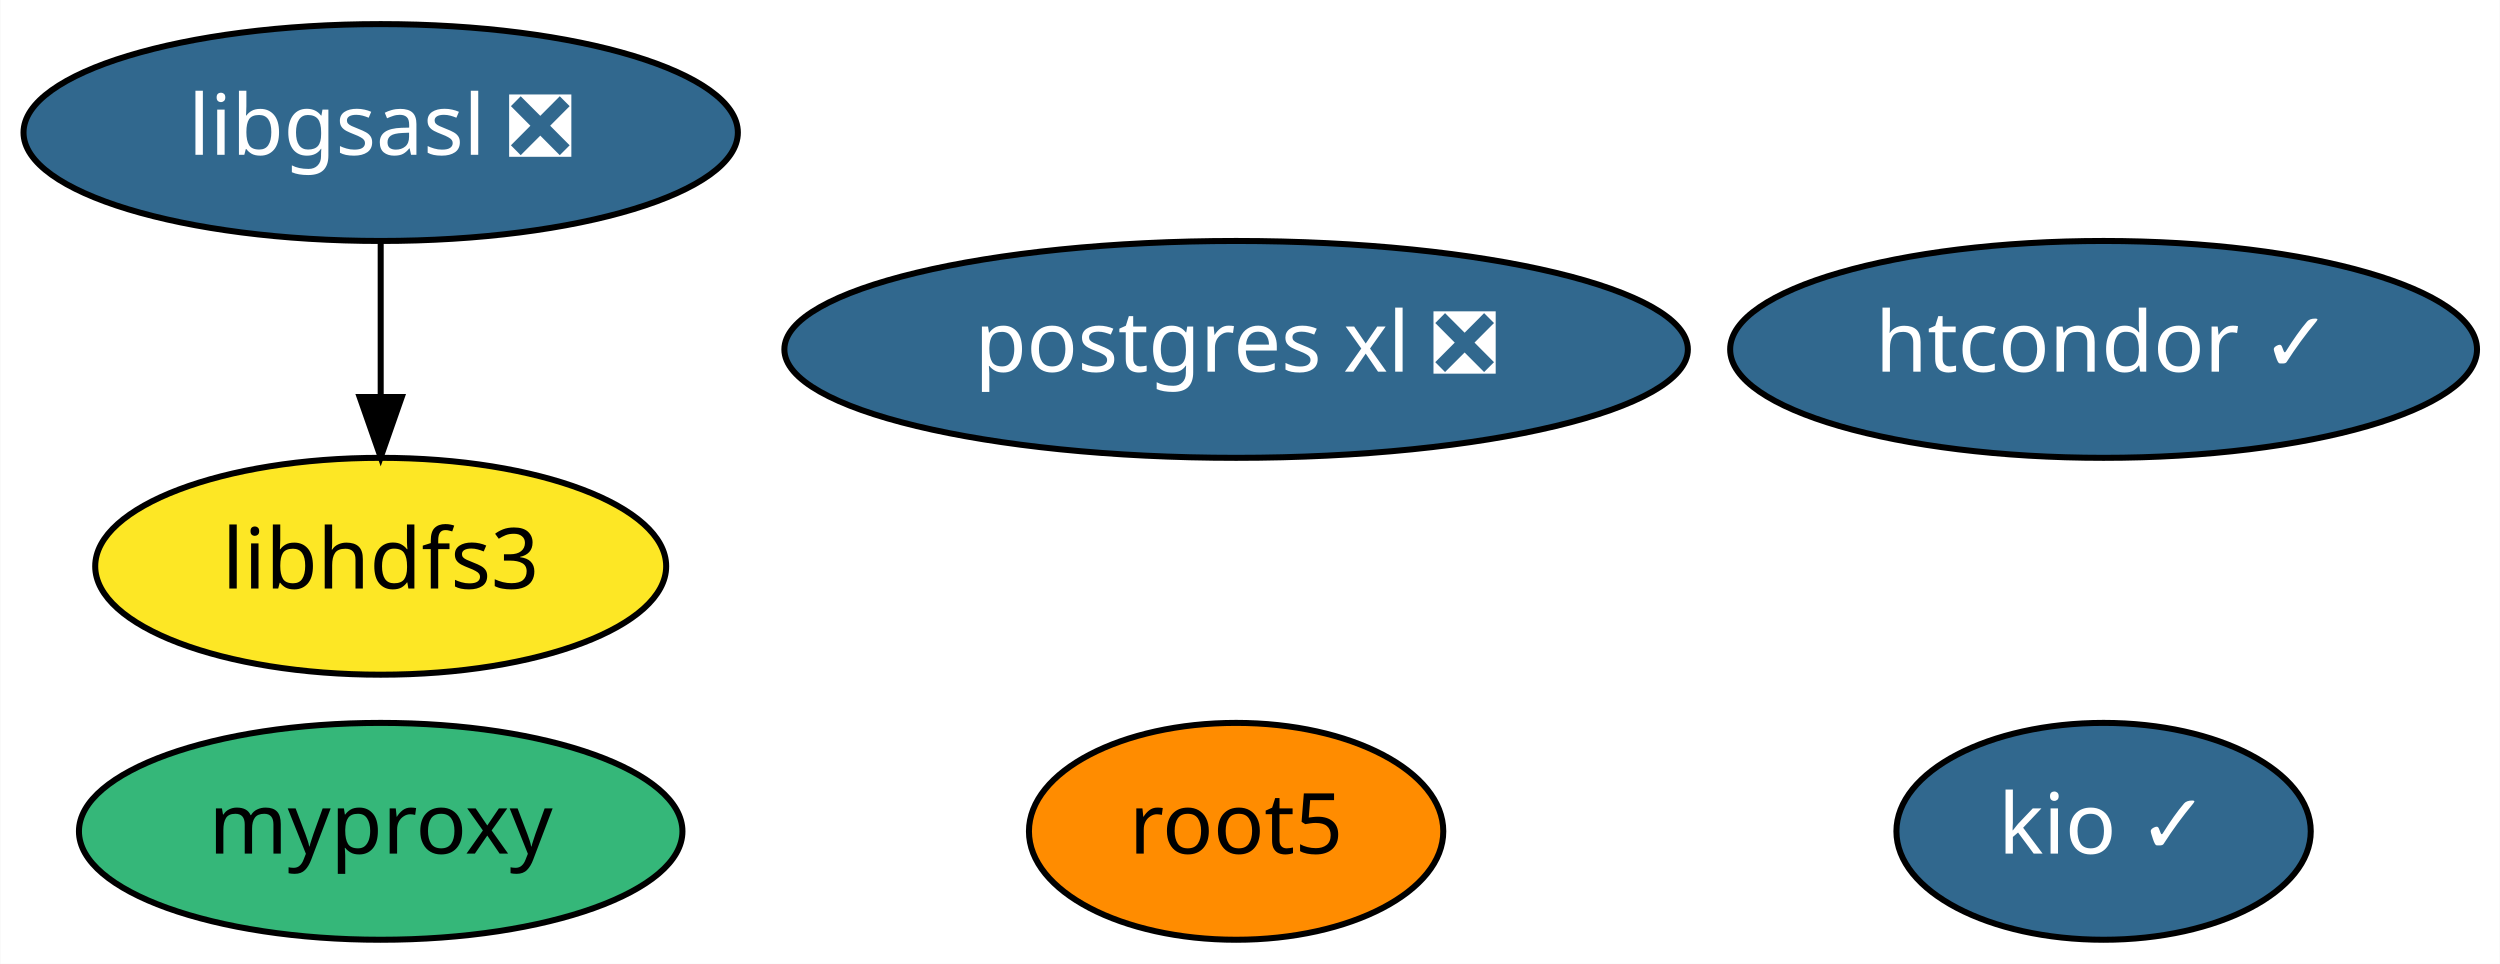
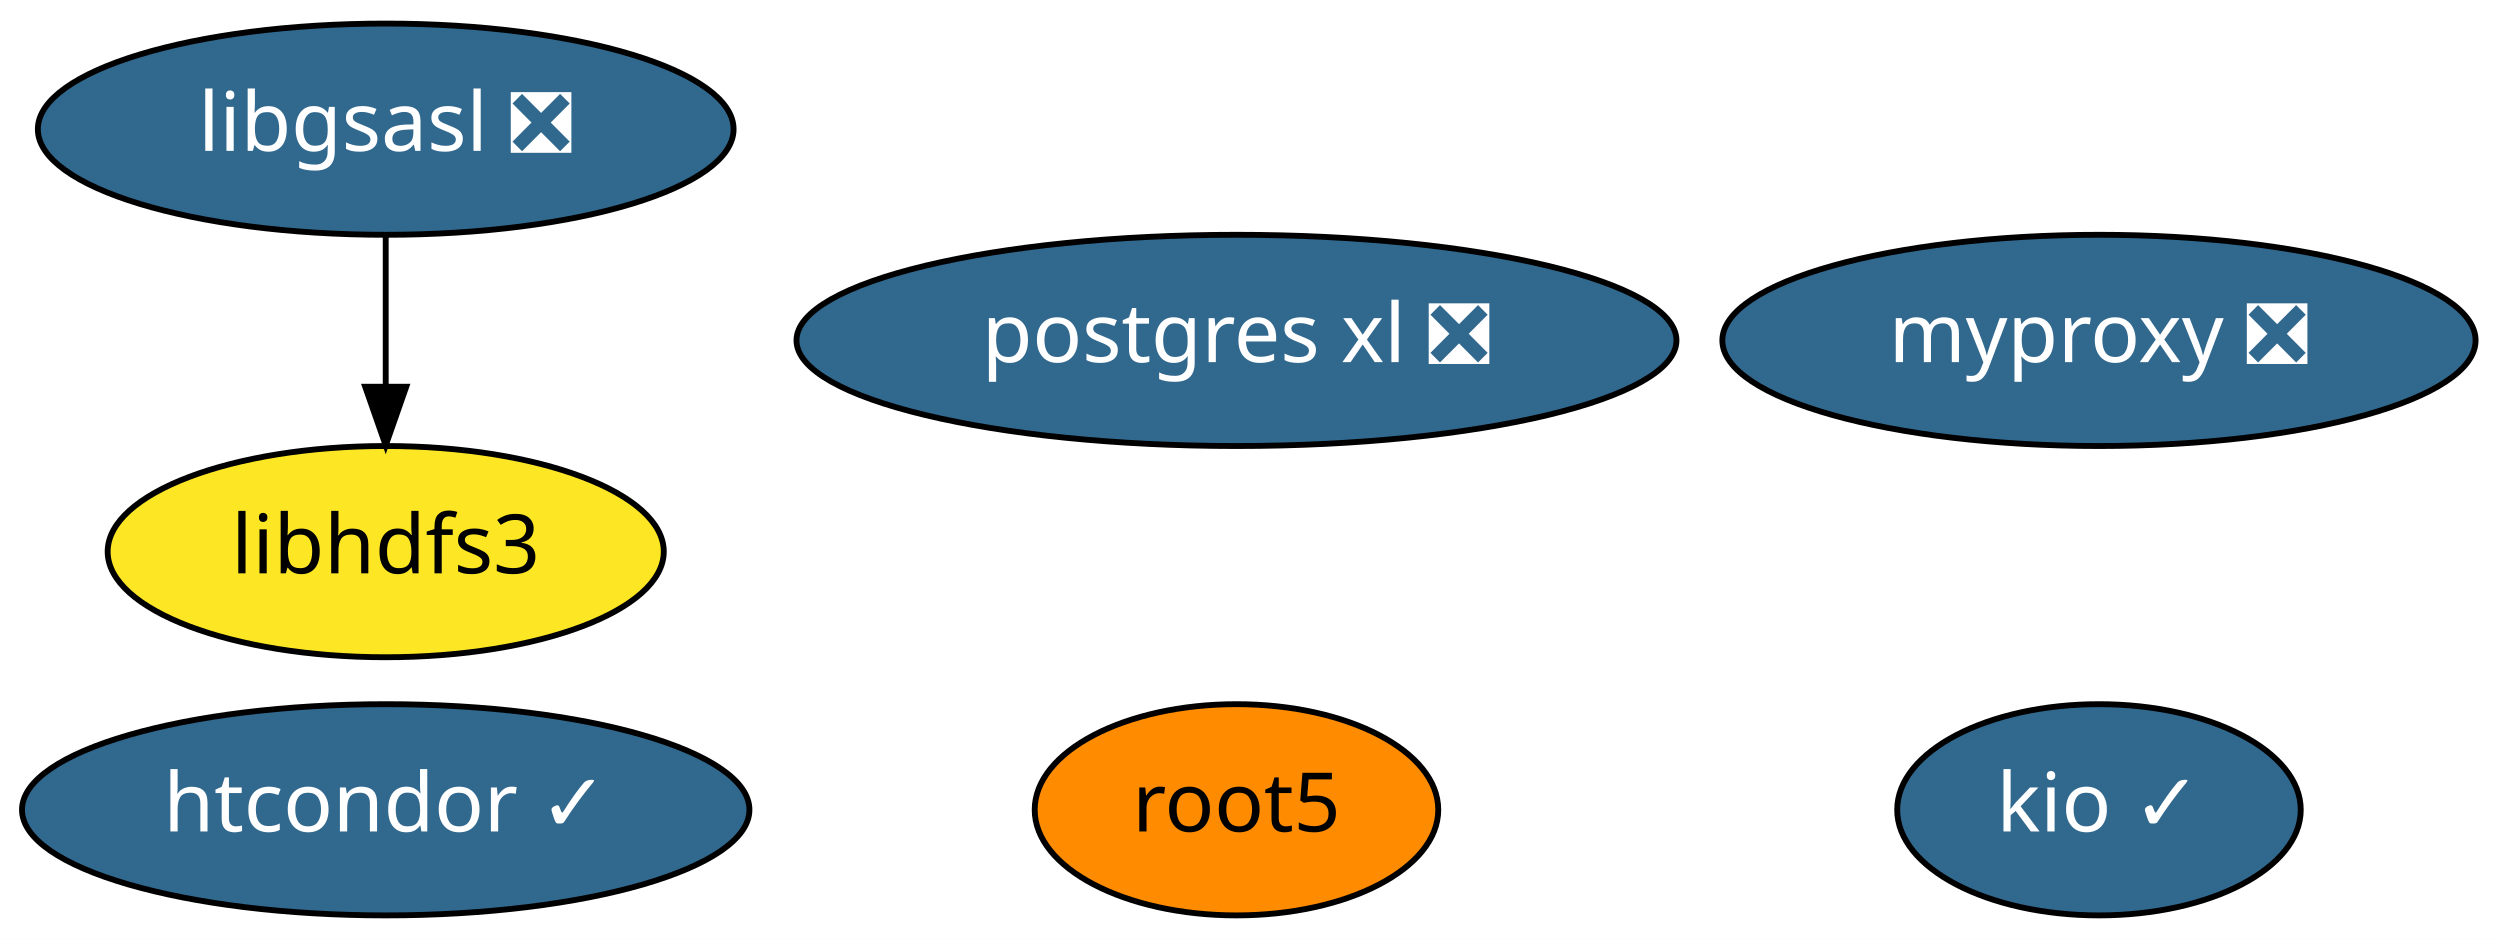
- <svg xmlns="http://www.w3.org/2000/svg" xmlns:xlink="http://www.w3.org/1999/xlink" width="415pt" height="160pt" viewBox="0.00 0.00 414.89 160.00">
+ <svg xmlns="http://www.w3.org/2000/svg" xmlns:xlink="http://www.w3.org/1999/xlink" width="426pt" height="160pt" viewBox="0.00 0.00 426.09 160.00">
  <g id="graph0" class="graph" transform="scale(1 1) rotate(0) translate(4 156)">
-     <polygon fill="white" stroke="transparent" points="-4,4 -4,-156 410.89,-156 410.89,4 -4,4" />
+     <polygon fill="white" stroke="transparent" points="-4,4 -4,-156 422.09,-156 422.09,4 -4,4" />
    <g id="node1" class="node">
      <g id="a_node1">
        <a xlink:href="https://github.com/conda-forge/libgsasl-feedstock/pull/21" xlink:title="libgsasl ❎">
-           <ellipse fill="#31688e" stroke="black" cx="59.14" cy="-134" rx="59.29" ry="18" />
-           <text text-anchor="middle" x="59.14" y="-130.3" font-family="Times-Roman" font-size="14.00" fill="white">libgsasl ❎</text>
+           <ellipse fill="#31688e" stroke="black" cx="61.74" cy="-134" rx="59.29" ry="18" />
+           <text text-anchor="middle" x="61.74" y="-130.3" font-family="Times-Roman" font-size="14.00" fill="white">libgsasl ❎</text>
        </a>
      </g>
    </g>
    <g id="node4" class="node">
      <g id="a_node4">
        <a xlink:href="https://github.com/conda-forge/libhdfs3-feedstock" xlink:title="libhdfs3">
-           <ellipse fill="#fde725" stroke="black" cx="59.14" cy="-62" rx="47.39" ry="18" />
-           <text text-anchor="middle" x="59.14" y="-58.3" font-family="Times-Roman" font-size="14.00">libhdfs3</text>
+           <ellipse fill="#fde725" stroke="black" cx="61.74" cy="-62" rx="47.39" ry="18" />
+           <text text-anchor="middle" x="61.74" y="-58.3" font-family="Times-Roman" font-size="14.00">libhdfs3</text>
        </a>
      </g>
    </g>
    <g id="edge1" class="edge">
-       <path fill="none" stroke="black" d="M59.14,-115.7C59.14,-107.98 59.14,-98.71 59.14,-90.11" />
-       <polygon fill="black" stroke="black" points="62.64,-90.1 59.14,-80.1 55.64,-90.1 62.64,-90.1" />
+       <path fill="none" stroke="black" d="M61.74,-115.7C61.74,-107.98 61.74,-98.71 61.74,-90.11" />
+       <polygon fill="black" stroke="black" points="65.24,-90.1 61.74,-80.1 58.24,-90.1 65.24,-90.1" />
    </g>
    <g id="node2" class="node">
      <g id="a_node2">
        <a xlink:href="https://github.com/conda-forge/root5-feedstock" xlink:title="root5">
-           <ellipse fill="#ff8c00" stroke="black" cx="201.14" cy="-18" rx="34.39" ry="18" />
-           <text text-anchor="middle" x="201.14" y="-14.3" font-family="Times-Roman" font-size="14.00">root5</text>
+           <ellipse fill="#ff8c00" stroke="black" cx="206.74" cy="-18" rx="34.39" ry="18" />
+           <text text-anchor="middle" x="206.74" y="-14.3" font-family="Times-Roman" font-size="14.00">root5</text>
        </a>
      </g>
    </g>
    <g id="node3" class="node">
      <g id="a_node3">
        <a xlink:href="https://github.com/conda-forge/postgres-xl-feedstock/pull/6" xlink:title="postgres xl ❎">
-           <ellipse fill="#31688e" stroke="black" cx="201.14" cy="-98" rx="74.99" ry="18" />
-           <text text-anchor="middle" x="201.14" y="-94.3" font-family="Times-Roman" font-size="14.00" fill="white">postgres xl ❎</text>
+           <ellipse fill="#31688e" stroke="black" cx="206.74" cy="-98" rx="74.99" ry="18" />
+           <text text-anchor="middle" x="206.74" y="-94.3" font-family="Times-Roman" font-size="14.00" fill="white">postgres xl ❎</text>
        </a>
      </g>
    </g>
    <g id="node5" class="node">
      <g id="a_node5">
        <a xlink:href="https://github.com/conda-forge/htcondor-feedstock/pull/42" xlink:title="htcondor ✓">
-           <ellipse fill="#31688e" stroke="black" cx="345.14" cy="-98" rx="61.99" ry="18" />
-           <text text-anchor="middle" x="345.14" y="-94.3" font-family="Times-Roman" font-size="14.00" fill="white">htcondor ✓</text>
+           <ellipse fill="#31688e" stroke="black" cx="61.74" cy="-18" rx="61.99" ry="18" />
+           <text text-anchor="middle" x="61.74" y="-14.3" font-family="Times-Roman" font-size="14.00" fill="white">htcondor ✓</text>
        </a>
      </g>
    </g>
    <g id="node6" class="node">
      <g id="a_node6">
        <a xlink:href="https://github.com/conda-forge/kio-feedstock/pull/18" xlink:title="kio ✓">
-           <ellipse fill="#31688e" stroke="black" cx="345.14" cy="-18" rx="34.39" ry="18" />
-           <text text-anchor="middle" x="345.14" y="-14.3" font-family="Times-Roman" font-size="14.00" fill="white">kio ✓</text>
+           <ellipse fill="#31688e" stroke="black" cx="353.74" cy="-18" rx="34.39" ry="18" />
+           <text text-anchor="middle" x="353.74" y="-14.3" font-family="Times-Roman" font-size="14.00" fill="white">kio ✓</text>
        </a>
      </g>
    </g>
    <g id="node7" class="node">
      <g id="a_node7">
-         <a xlink:href="https://github.com/conda-forge/myproxy-feedstock" xlink:title="myproxy">
-           <ellipse fill="#35b779" stroke="black" cx="59.14" cy="-18" rx="50.09" ry="18" />
-           <text text-anchor="middle" x="59.14" y="-14.3" font-family="Times-Roman" font-size="14.00">myproxy</text>
+         <a xlink:href="https://github.com/conda-forge/myproxy-feedstock/pull/3" xlink:title="myproxy ❎">
+           <ellipse fill="#31688e" stroke="black" cx="353.74" cy="-98" rx="64.19" ry="18" />
+           <text text-anchor="middle" x="353.74" y="-94.3" font-family="Times-Roman" font-size="14.00" fill="white">myproxy ❎</text>
        </a>
      </g>
    </g>
  </g>
</svg>
